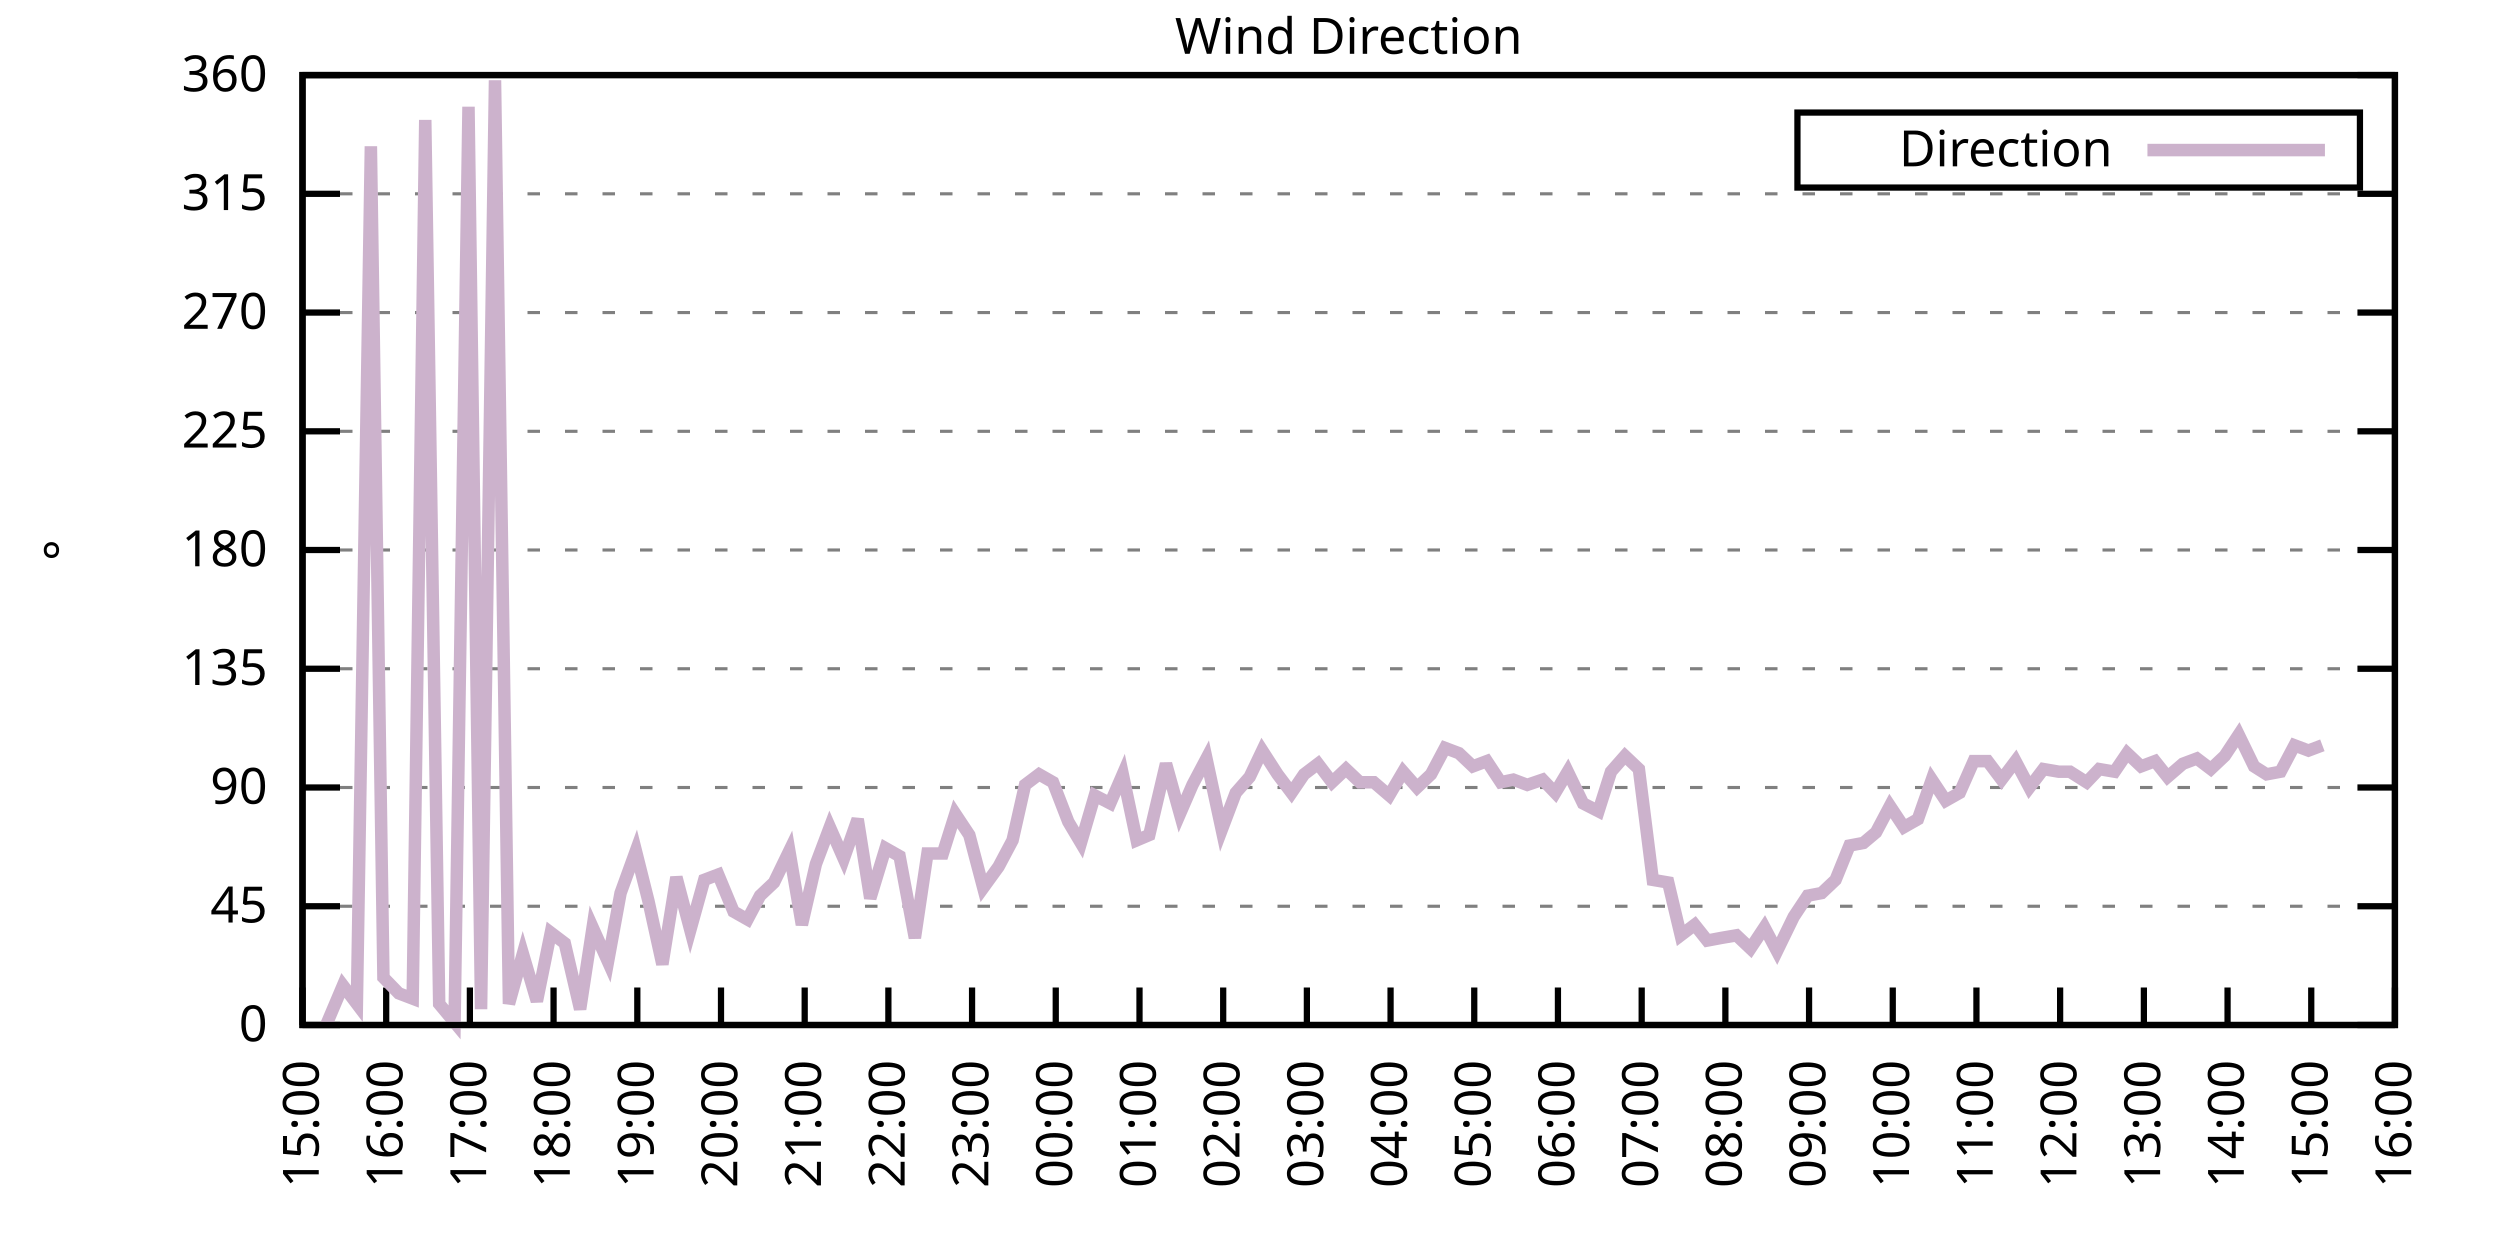
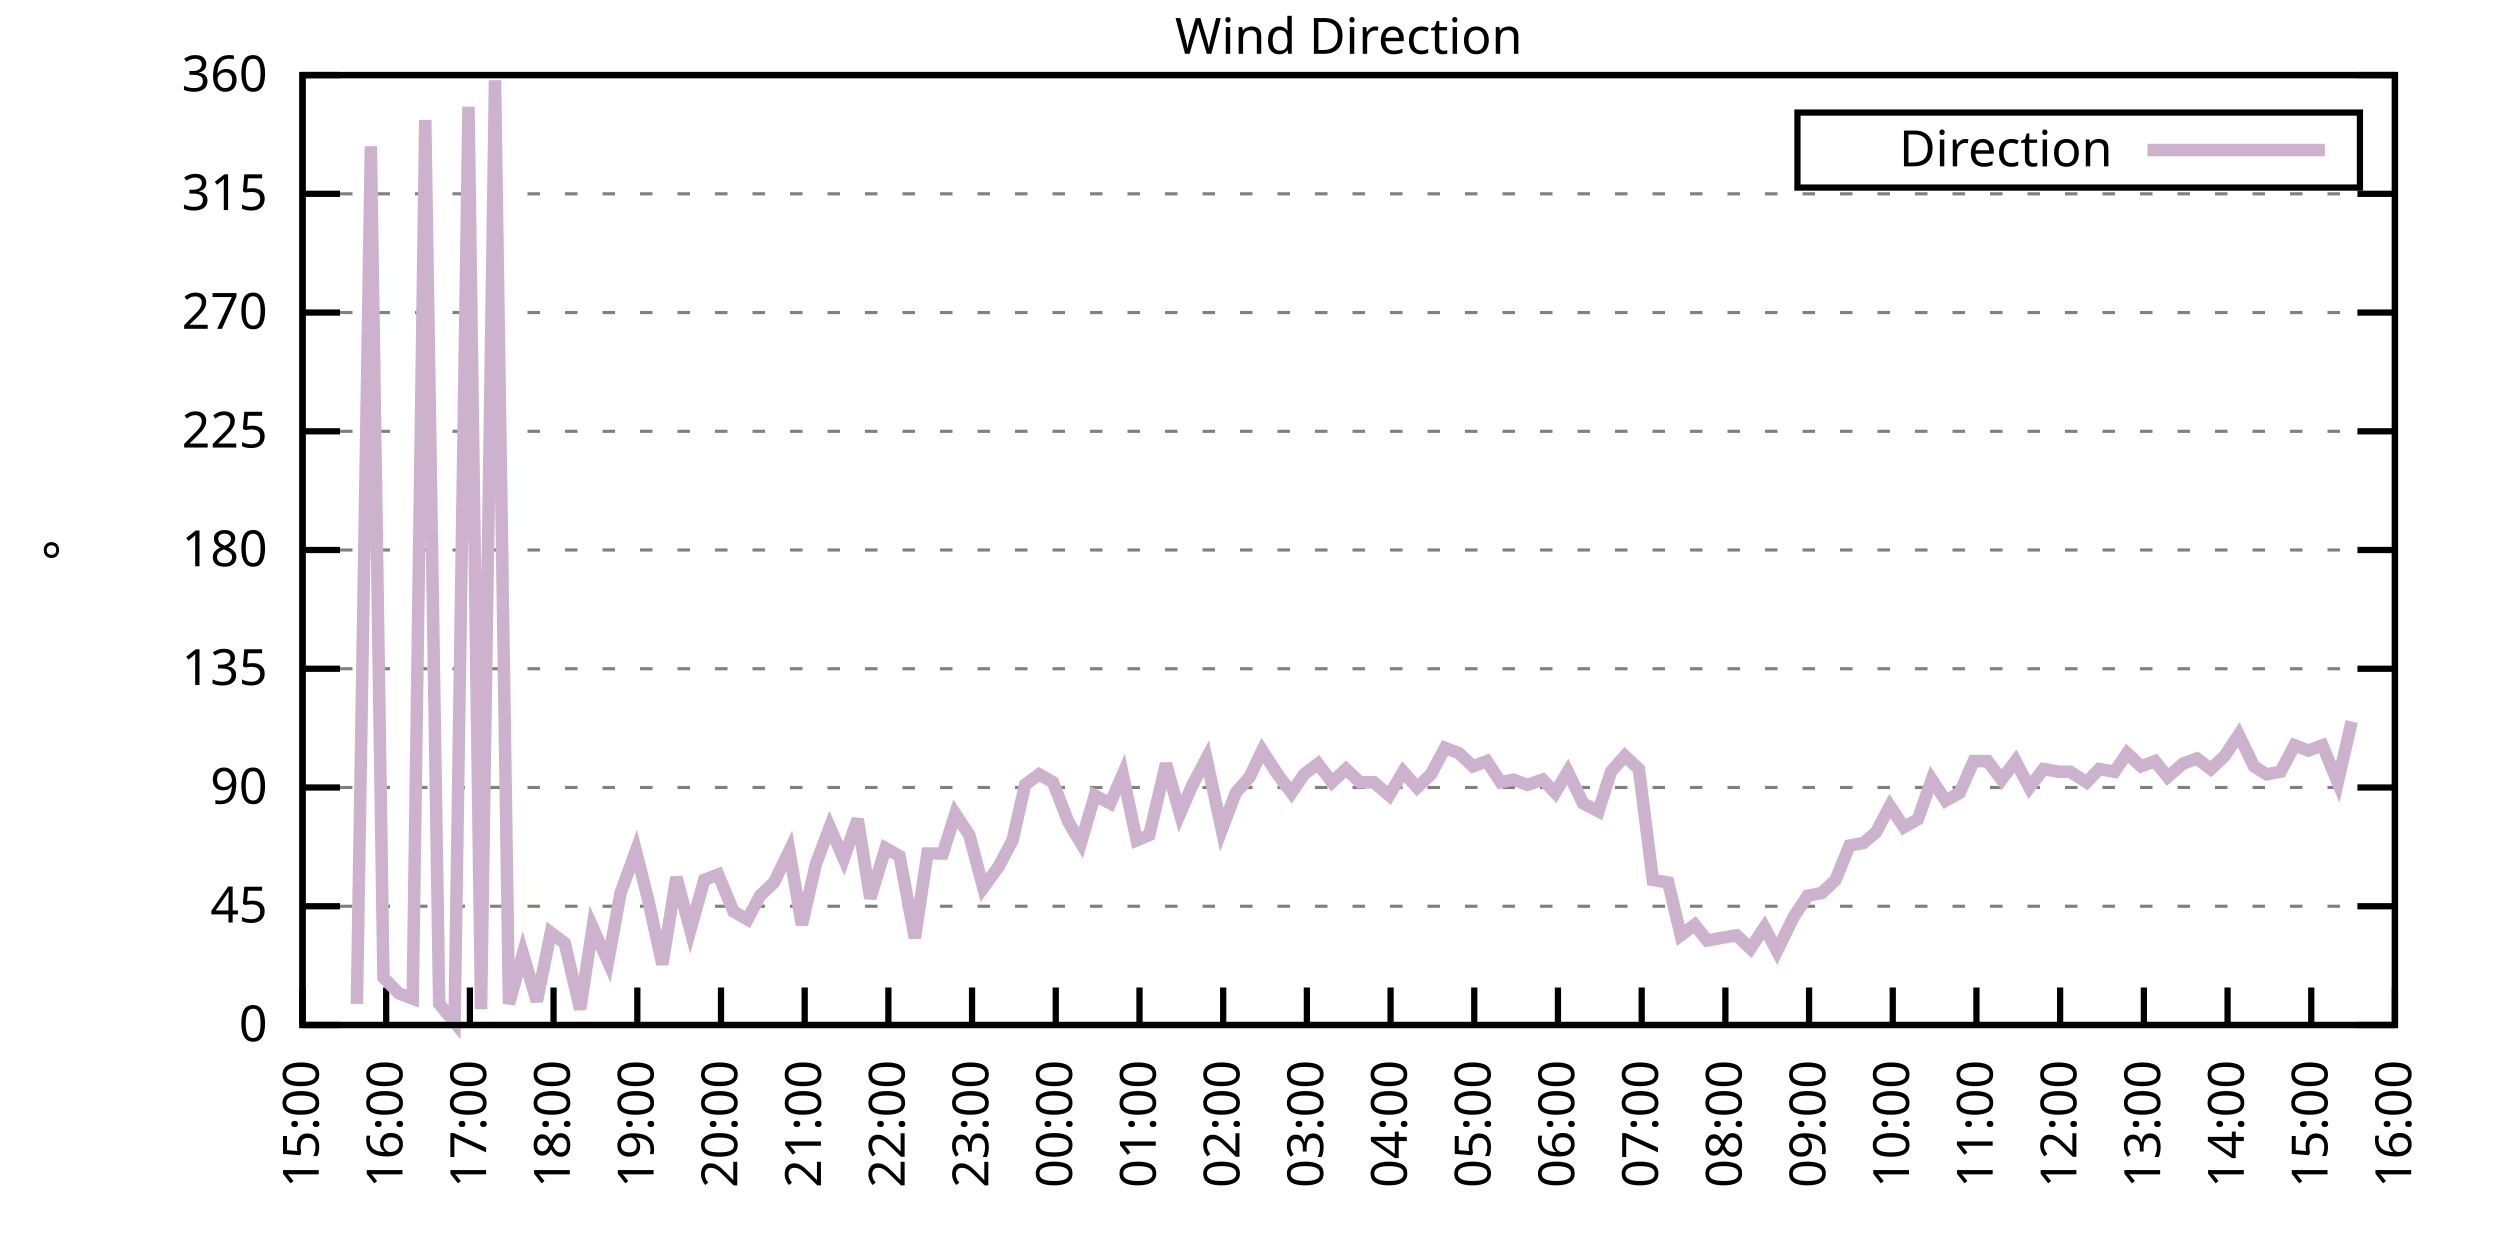
<svg xmlns="http://www.w3.org/2000/svg" xmlns:xlink="http://www.w3.org/1999/xlink" width="400" height="200" viewBox="0 0 400 200">
  <g id="gnuplot_canvas">
    <rect x="0" y="0" width="400" height="200" fill="none" />
    <defs>
      <circle id="gpDot" r="0.5" stroke-width="0.5" stroke="currentColor" />
      <path id="gpPt0" stroke-width="0.333" stroke="currentColor" d="M-1,0 h2 M0,-1 v2" />
      <path id="gpPt1" stroke-width="0.333" stroke="currentColor" d="M-1,-1 L1,1 M1,-1 L-1,1" />
      <path id="gpPt2" stroke-width="0.333" stroke="currentColor" d="M-1,0 L1,0 M0,-1 L0,1 M-1,-1 L1,1 M-1,1 L1,-1" />
      <rect id="gpPt3" stroke-width="0.333" stroke="currentColor" x="-1" y="-1" width="2" height="2" />
      <rect id="gpPt4" stroke-width="0.333" stroke="currentColor" fill="currentColor" x="-1" y="-1" width="2" height="2" />
      <circle id="gpPt5" stroke-width="0.333" stroke="currentColor" cx="0" cy="0" r="1" />
      <use xlink:href="#gpPt5" id="gpPt6" fill="currentColor" stroke="none" />
      <path id="gpPt7" stroke-width="0.333" stroke="currentColor" d="M0,-1.33 L-1.33,0.67 L1.33,0.67 z" />
      <use xlink:href="#gpPt7" id="gpPt8" fill="currentColor" stroke="none" />
      <use xlink:href="#gpPt7" id="gpPt9" stroke="currentColor" transform="rotate(180)" />
      <use xlink:href="#gpPt9" id="gpPt10" fill="currentColor" stroke="none" />
      <use xlink:href="#gpPt3" id="gpPt11" stroke="currentColor" transform="rotate(45)" />
      <use xlink:href="#gpPt11" id="gpPt12" fill="currentColor" stroke="none" />
      <path id="gpPt13" stroke-width="0.333" stroke="currentColor" d="M0,1.330 L1.265,0.411 L0.782,-1.067 L-0.782,-1.076 L-1.265,0.411 z" />
      <use xlink:href="#gpPt13" id="gpPt14" fill="currentColor" stroke="none" />
      <filter id="textbox" filterUnits="objectBoundingBox" x="0" y="0" height="1" width="1">
        <feFlood flood-color="white" flood-opacity="1" result="bgnd" />
        <feComposite in="SourceGraphic" in2="bgnd" operator="atop" />
      </filter>
      <filter id="greybox" filterUnits="objectBoundingBox" x="0" y="0" height="1" width="1">
        <feFlood flood-color="lightgrey" flood-opacity="1" result="grey" />
        <feComposite in="SourceGraphic" in2="grey" operator="atop" />
      </filter>
    </defs>
    <g fill="none" color="white" stroke="currentColor" stroke-width="1.00" stroke-linecap="butt" stroke-linejoin="miter">
</g>
    <g fill="none" color="black" stroke="currentColor" stroke-width="1.00" stroke-linecap="butt" stroke-linejoin="miter">
      <g stroke="none" shape-rendering="crispEdges">
        <polygon fill="rgb(255, 255, 255)" points="48.40,164.00 383.18,164.00 383.18,12.02 48.40,12.02 " />
      </g>
    </g>
    <g fill="none" color="black" stroke="currentColor" stroke-width="1.00" stroke-linecap="butt" stroke-linejoin="miter">
</g>
    <g fill="none" color="black" stroke="black" stroke-width="0.50" stroke-linecap="butt" stroke-linejoin="miter">
</g>
    <g fill="none" color="gray" stroke="currentColor" stroke-width="0.50" stroke-linecap="butt" stroke-linejoin="miter">
      <path stroke="gray" stroke-dasharray="2,4" class="gridline" d="M48.40,164.00 L383.19,164.00  " />
    </g>
    <g fill="none" color="gray" stroke="gray" stroke-width="1.00" stroke-linecap="butt" stroke-linejoin="miter">
</g>
    <g fill="none" color="black" stroke="currentColor" stroke-width="1.00" stroke-linecap="butt" stroke-linejoin="miter">
      <path stroke="black" d="M48.40,164.00 L54.40,164.00 M383.19,164.00 L377.19,164.00  " />
      <g transform="translate(42.80,166.60)" stroke="none" fill="black" font-family="Sans" font-size="8.00" text-anchor="end">
        <text>
          <tspan font-family="Sans"> 0</tspan>
        </text>
      </g>
    </g>
    <g fill="none" color="black" stroke="currentColor" stroke-width="1.00" stroke-linecap="butt" stroke-linejoin="miter">
</g>
    <g fill="none" color="black" stroke="black" stroke-width="0.50" stroke-linecap="butt" stroke-linejoin="miter">
</g>
    <g fill="none" color="gray" stroke="currentColor" stroke-width="0.50" stroke-linecap="butt" stroke-linejoin="miter">
      <path stroke="gray" stroke-dasharray="2,4" class="gridline" d="M48.40,145.00 L383.19,145.00  " />
    </g>
    <g fill="none" color="gray" stroke="gray" stroke-width="1.00" stroke-linecap="butt" stroke-linejoin="miter">
</g>
    <g fill="none" color="black" stroke="currentColor" stroke-width="1.00" stroke-linecap="butt" stroke-linejoin="miter">
      <path stroke="black" d="M48.40,145.00 L54.40,145.00 M383.19,145.00 L377.19,145.00  " />
      <g transform="translate(42.80,147.60)" stroke="none" fill="black" font-family="Sans" font-size="8.00" text-anchor="end">
        <text>
          <tspan font-family="Sans"> 45</tspan>
        </text>
      </g>
    </g>
    <g fill="none" color="black" stroke="currentColor" stroke-width="1.00" stroke-linecap="butt" stroke-linejoin="miter">
</g>
    <g fill="none" color="black" stroke="black" stroke-width="0.50" stroke-linecap="butt" stroke-linejoin="miter">
</g>
    <g fill="none" color="gray" stroke="currentColor" stroke-width="0.50" stroke-linecap="butt" stroke-linejoin="miter">
      <path stroke="gray" stroke-dasharray="2,4" class="gridline" d="M48.40,126.00 L383.19,126.00  " />
    </g>
    <g fill="none" color="gray" stroke="gray" stroke-width="1.00" stroke-linecap="butt" stroke-linejoin="miter">
</g>
    <g fill="none" color="black" stroke="currentColor" stroke-width="1.00" stroke-linecap="butt" stroke-linejoin="miter">
      <path stroke="black" d="M48.40,126.00 L54.40,126.00 M383.19,126.00 L377.19,126.00  " />
      <g transform="translate(42.80,128.60)" stroke="none" fill="black" font-family="Sans" font-size="8.00" text-anchor="end">
        <text>
          <tspan font-family="Sans"> 90</tspan>
        </text>
      </g>
    </g>
    <g fill="none" color="black" stroke="currentColor" stroke-width="1.00" stroke-linecap="butt" stroke-linejoin="miter">
</g>
    <g fill="none" color="black" stroke="black" stroke-width="0.50" stroke-linecap="butt" stroke-linejoin="miter">
</g>
    <g fill="none" color="gray" stroke="currentColor" stroke-width="0.50" stroke-linecap="butt" stroke-linejoin="miter">
      <path stroke="gray" stroke-dasharray="2,4" class="gridline" d="M48.40,107.00 L383.19,107.00  " />
    </g>
    <g fill="none" color="gray" stroke="gray" stroke-width="1.00" stroke-linecap="butt" stroke-linejoin="miter">
</g>
    <g fill="none" color="black" stroke="currentColor" stroke-width="1.00" stroke-linecap="butt" stroke-linejoin="miter">
      <path stroke="black" d="M48.40,107.00 L54.40,107.00 M383.19,107.00 L377.19,107.00  " />
      <g transform="translate(42.80,109.60)" stroke="none" fill="black" font-family="Sans" font-size="8.00" text-anchor="end">
        <text>
          <tspan font-family="Sans"> 135</tspan>
        </text>
      </g>
    </g>
    <g fill="none" color="black" stroke="currentColor" stroke-width="1.00" stroke-linecap="butt" stroke-linejoin="miter">
</g>
    <g fill="none" color="black" stroke="black" stroke-width="0.50" stroke-linecap="butt" stroke-linejoin="miter">
</g>
    <g fill="none" color="gray" stroke="currentColor" stroke-width="0.50" stroke-linecap="butt" stroke-linejoin="miter">
      <path stroke="gray" stroke-dasharray="2,4" class="gridline" d="M48.40,88.00 L383.19,88.00  " />
    </g>
    <g fill="none" color="gray" stroke="gray" stroke-width="1.00" stroke-linecap="butt" stroke-linejoin="miter">
</g>
    <g fill="none" color="black" stroke="currentColor" stroke-width="1.00" stroke-linecap="butt" stroke-linejoin="miter">
      <path stroke="black" d="M48.40,88.00 L54.40,88.00 M383.19,88.00 L377.19,88.00  " />
      <g transform="translate(42.80,90.60)" stroke="none" fill="black" font-family="Sans" font-size="8.00" text-anchor="end">
        <text>
          <tspan font-family="Sans"> 180</tspan>
        </text>
      </g>
    </g>
    <g fill="none" color="black" stroke="currentColor" stroke-width="1.00" stroke-linecap="butt" stroke-linejoin="miter">
</g>
    <g fill="none" color="black" stroke="black" stroke-width="0.50" stroke-linecap="butt" stroke-linejoin="miter">
</g>
    <g fill="none" color="gray" stroke="currentColor" stroke-width="0.50" stroke-linecap="butt" stroke-linejoin="miter">
      <path stroke="gray" stroke-dasharray="2,4" class="gridline" d="M48.40,69.01 L383.19,69.01  " />
    </g>
    <g fill="none" color="gray" stroke="gray" stroke-width="1.00" stroke-linecap="butt" stroke-linejoin="miter">
</g>
    <g fill="none" color="black" stroke="currentColor" stroke-width="1.00" stroke-linecap="butt" stroke-linejoin="miter">
      <path stroke="black" d="M48.40,69.01 L54.40,69.01 M383.19,69.01 L377.19,69.01  " />
      <g transform="translate(42.80,71.61)" stroke="none" fill="black" font-family="Sans" font-size="8.00" text-anchor="end">
        <text>
          <tspan font-family="Sans"> 225</tspan>
        </text>
      </g>
    </g>
    <g fill="none" color="black" stroke="currentColor" stroke-width="1.00" stroke-linecap="butt" stroke-linejoin="miter">
</g>
    <g fill="none" color="black" stroke="black" stroke-width="0.50" stroke-linecap="butt" stroke-linejoin="miter">
</g>
    <g fill="none" color="gray" stroke="currentColor" stroke-width="0.50" stroke-linecap="butt" stroke-linejoin="miter">
      <path stroke="gray" stroke-dasharray="2,4" class="gridline" d="M48.40,50.01 L383.19,50.01  " />
    </g>
    <g fill="none" color="gray" stroke="gray" stroke-width="1.00" stroke-linecap="butt" stroke-linejoin="miter">
</g>
    <g fill="none" color="black" stroke="currentColor" stroke-width="1.00" stroke-linecap="butt" stroke-linejoin="miter">
      <path stroke="black" d="M48.40,50.01 L54.40,50.01 M383.19,50.01 L377.19,50.01  " />
      <g transform="translate(42.80,52.61)" stroke="none" fill="black" font-family="Sans" font-size="8.00" text-anchor="end">
        <text>
          <tspan font-family="Sans"> 270</tspan>
        </text>
      </g>
    </g>
    <g fill="none" color="black" stroke="currentColor" stroke-width="1.00" stroke-linecap="butt" stroke-linejoin="miter">
</g>
    <g fill="none" color="black" stroke="black" stroke-width="0.50" stroke-linecap="butt" stroke-linejoin="miter">
</g>
    <g fill="none" color="gray" stroke="currentColor" stroke-width="0.50" stroke-linecap="butt" stroke-linejoin="miter">
      <path stroke="gray" stroke-dasharray="2,4" class="gridline" d="M48.40,31.01 L383.19,31.01  " />
    </g>
    <g fill="none" color="gray" stroke="gray" stroke-width="1.00" stroke-linecap="butt" stroke-linejoin="miter">
</g>
    <g fill="none" color="black" stroke="currentColor" stroke-width="1.00" stroke-linecap="butt" stroke-linejoin="miter">
      <path stroke="black" d="M48.40,31.01 L54.40,31.01 M383.19,31.01 L377.19,31.01  " />
      <g transform="translate(42.80,33.61)" stroke="none" fill="black" font-family="Sans" font-size="8.00" text-anchor="end">
        <text>
          <tspan font-family="Sans"> 315</tspan>
        </text>
      </g>
    </g>
    <g fill="none" color="black" stroke="currentColor" stroke-width="1.00" stroke-linecap="butt" stroke-linejoin="miter">
</g>
    <g fill="none" color="black" stroke="black" stroke-width="0.50" stroke-linecap="butt" stroke-linejoin="miter">
</g>
    <g fill="none" color="gray" stroke="currentColor" stroke-width="0.50" stroke-linecap="butt" stroke-linejoin="miter">
      <path stroke="gray" stroke-dasharray="2,4" class="gridline" d="M48.40,12.01 L383.19,12.01  " />
    </g>
    <g fill="none" color="gray" stroke="gray" stroke-width="1.00" stroke-linecap="butt" stroke-linejoin="miter">
</g>
    <g fill="none" color="black" stroke="currentColor" stroke-width="1.00" stroke-linecap="butt" stroke-linejoin="miter">
      <path stroke="black" d="M48.40,12.01 L54.40,12.01 M383.19,12.01 L377.19,12.01  " />
      <g transform="translate(42.80,14.61)" stroke="none" fill="black" font-family="Sans" font-size="8.00" text-anchor="end">
        <text>
          <tspan font-family="Sans"> 360</tspan>
        </text>
      </g>
    </g>
    <g fill="none" color="black" stroke="currentColor" stroke-width="1.00" stroke-linecap="butt" stroke-linejoin="miter">
      <path stroke="black" d="M48.40,164.00 L48.40,158.00  " />
      <g transform="translate(51.00,169.60) rotate(270.00)" stroke="none" fill="black" font-family="Sans" font-size="8.00" text-anchor="end">
        <text>
          <tspan font-family="Sans">15:00</tspan>
        </text>
      </g>
    </g>
    <g fill="none" color="black" stroke="currentColor" stroke-width="1.00" stroke-linecap="butt" stroke-linejoin="miter">
      <path stroke="black" d="M61.79,164.00 L61.79,158.00  " />
      <g transform="translate(64.39,169.60) rotate(270.00)" stroke="none" fill="black" font-family="Sans" font-size="8.00" text-anchor="end">
        <text>
          <tspan font-family="Sans">16:00</tspan>
        </text>
      </g>
    </g>
    <g fill="none" color="black" stroke="currentColor" stroke-width="1.00" stroke-linecap="butt" stroke-linejoin="miter">
      <path stroke="black" d="M75.18,164.00 L75.18,158.00  " />
      <g transform="translate(77.78,169.60) rotate(270.00)" stroke="none" fill="black" font-family="Sans" font-size="8.00" text-anchor="end">
        <text>
          <tspan font-family="Sans">17:00</tspan>
        </text>
      </g>
    </g>
    <g fill="none" color="black" stroke="currentColor" stroke-width="1.00" stroke-linecap="butt" stroke-linejoin="miter">
      <path stroke="black" d="M88.57,164.00 L88.57,158.00  " />
      <g transform="translate(91.17,169.60) rotate(270.00)" stroke="none" fill="black" font-family="Sans" font-size="8.00" text-anchor="end">
        <text>
          <tspan font-family="Sans">18:00</tspan>
        </text>
      </g>
    </g>
    <g fill="none" color="black" stroke="currentColor" stroke-width="1.00" stroke-linecap="butt" stroke-linejoin="miter">
      <path stroke="black" d="M101.97,164.00 L101.97,158.00  " />
      <g transform="translate(104.57,169.60) rotate(270.00)" stroke="none" fill="black" font-family="Sans" font-size="8.00" text-anchor="end">
        <text>
          <tspan font-family="Sans">19:00</tspan>
        </text>
      </g>
    </g>
    <g fill="none" color="black" stroke="currentColor" stroke-width="1.00" stroke-linecap="butt" stroke-linejoin="miter">
      <path stroke="black" d="M115.36,164.00 L115.36,158.00  " />
      <g transform="translate(117.96,169.60) rotate(270.00)" stroke="none" fill="black" font-family="Sans" font-size="8.00" text-anchor="end">
        <text>
          <tspan font-family="Sans">20:00</tspan>
        </text>
      </g>
    </g>
    <g fill="none" color="black" stroke="currentColor" stroke-width="1.00" stroke-linecap="butt" stroke-linejoin="miter">
      <path stroke="black" d="M128.75,164.00 L128.75,158.00  " />
      <g transform="translate(131.35,169.60) rotate(270.00)" stroke="none" fill="black" font-family="Sans" font-size="8.00" text-anchor="end">
        <text>
          <tspan font-family="Sans">21:00</tspan>
        </text>
      </g>
    </g>
    <g fill="none" color="black" stroke="currentColor" stroke-width="1.00" stroke-linecap="butt" stroke-linejoin="miter">
      <path stroke="black" d="M142.14,164.00 L142.14,158.00  " />
      <g transform="translate(144.74,169.60) rotate(270.00)" stroke="none" fill="black" font-family="Sans" font-size="8.00" text-anchor="end">
        <text>
          <tspan font-family="Sans">22:00</tspan>
        </text>
      </g>
    </g>
    <g fill="none" color="black" stroke="currentColor" stroke-width="1.00" stroke-linecap="butt" stroke-linejoin="miter">
      <path stroke="black" d="M155.53,164.00 L155.53,158.00  " />
      <g transform="translate(158.13,169.60) rotate(270.00)" stroke="none" fill="black" font-family="Sans" font-size="8.00" text-anchor="end">
        <text>
          <tspan font-family="Sans">23:00</tspan>
        </text>
      </g>
    </g>
    <g fill="none" color="black" stroke="currentColor" stroke-width="1.00" stroke-linecap="butt" stroke-linejoin="miter">
      <path stroke="black" d="M168.92,164.00 L168.92,158.00  " />
      <g transform="translate(171.52,169.60) rotate(270.00)" stroke="none" fill="black" font-family="Sans" font-size="8.00" text-anchor="end">
        <text>
          <tspan font-family="Sans">00:00</tspan>
        </text>
      </g>
    </g>
    <g fill="none" color="black" stroke="currentColor" stroke-width="1.00" stroke-linecap="butt" stroke-linejoin="miter">
      <path stroke="black" d="M182.32,164.00 L182.32,158.00  " />
      <g transform="translate(184.92,169.60) rotate(270.00)" stroke="none" fill="black" font-family="Sans" font-size="8.00" text-anchor="end">
        <text>
          <tspan font-family="Sans">01:00</tspan>
        </text>
      </g>
    </g>
    <g fill="none" color="black" stroke="currentColor" stroke-width="1.00" stroke-linecap="butt" stroke-linejoin="miter">
      <path stroke="black" d="M195.71,164.00 L195.71,158.00  " />
      <g transform="translate(198.31,169.60) rotate(270.00)" stroke="none" fill="black" font-family="Sans" font-size="8.00" text-anchor="end">
        <text>
          <tspan font-family="Sans">02:00</tspan>
        </text>
      </g>
    </g>
    <g fill="none" color="black" stroke="currentColor" stroke-width="1.00" stroke-linecap="butt" stroke-linejoin="miter">
      <path stroke="black" d="M209.10,164.00 L209.10,158.00  " />
      <g transform="translate(211.70,169.60) rotate(270.00)" stroke="none" fill="black" font-family="Sans" font-size="8.00" text-anchor="end">
        <text>
          <tspan font-family="Sans">03:00</tspan>
        </text>
      </g>
    </g>
    <g fill="none" color="black" stroke="currentColor" stroke-width="1.00" stroke-linecap="butt" stroke-linejoin="miter">
      <path stroke="black" d="M222.49,164.00 L222.49,158.00  " />
      <g transform="translate(225.09,169.60) rotate(270.00)" stroke="none" fill="black" font-family="Sans" font-size="8.00" text-anchor="end">
        <text>
          <tspan font-family="Sans">04:00</tspan>
        </text>
      </g>
    </g>
    <g fill="none" color="black" stroke="currentColor" stroke-width="1.00" stroke-linecap="butt" stroke-linejoin="miter">
      <path stroke="black" d="M235.88,164.00 L235.88,158.00  " />
      <g transform="translate(238.48,169.60) rotate(270.00)" stroke="none" fill="black" font-family="Sans" font-size="8.00" text-anchor="end">
        <text>
          <tspan font-family="Sans">05:00</tspan>
        </text>
      </g>
    </g>
    <g fill="none" color="black" stroke="currentColor" stroke-width="1.00" stroke-linecap="butt" stroke-linejoin="miter">
      <path stroke="black" d="M249.27,164.00 L249.27,158.00  " />
      <g transform="translate(251.87,169.60) rotate(270.00)" stroke="none" fill="black" font-family="Sans" font-size="8.00" text-anchor="end">
        <text>
          <tspan font-family="Sans">06:00</tspan>
        </text>
      </g>
    </g>
    <g fill="none" color="black" stroke="currentColor" stroke-width="1.00" stroke-linecap="butt" stroke-linejoin="miter">
      <path stroke="black" d="M262.67,164.00 L262.67,158.00  " />
      <g transform="translate(265.27,169.60) rotate(270.00)" stroke="none" fill="black" font-family="Sans" font-size="8.00" text-anchor="end">
        <text>
          <tspan font-family="Sans">07:00</tspan>
        </text>
      </g>
    </g>
    <g fill="none" color="black" stroke="currentColor" stroke-width="1.00" stroke-linecap="butt" stroke-linejoin="miter">
      <path stroke="black" d="M276.06,164.00 L276.06,158.00  " />
      <g transform="translate(278.66,169.60) rotate(270.00)" stroke="none" fill="black" font-family="Sans" font-size="8.00" text-anchor="end">
        <text>
          <tspan font-family="Sans">08:00</tspan>
        </text>
      </g>
    </g>
    <g fill="none" color="black" stroke="currentColor" stroke-width="1.00" stroke-linecap="butt" stroke-linejoin="miter">
      <path stroke="black" d="M289.45,164.00 L289.45,158.00  " />
      <g transform="translate(292.05,169.60) rotate(270.00)" stroke="none" fill="black" font-family="Sans" font-size="8.00" text-anchor="end">
        <text>
          <tspan font-family="Sans">09:00</tspan>
        </text>
      </g>
    </g>
    <g fill="none" color="black" stroke="currentColor" stroke-width="1.00" stroke-linecap="butt" stroke-linejoin="miter">
      <path stroke="black" d="M302.84,164.00 L302.84,158.00  " />
      <g transform="translate(305.44,169.60) rotate(270.00)" stroke="none" fill="black" font-family="Sans" font-size="8.00" text-anchor="end">
        <text>
          <tspan font-family="Sans">10:00</tspan>
        </text>
      </g>
    </g>
    <g fill="none" color="black" stroke="currentColor" stroke-width="1.00" stroke-linecap="butt" stroke-linejoin="miter">
      <path stroke="black" d="M316.23,164.00 L316.23,158.00  " />
      <g transform="translate(318.83,169.60) rotate(270.00)" stroke="none" fill="black" font-family="Sans" font-size="8.00" text-anchor="end">
        <text>
          <tspan font-family="Sans">11:00</tspan>
        </text>
      </g>
    </g>
    <g fill="none" color="black" stroke="currentColor" stroke-width="1.00" stroke-linecap="butt" stroke-linejoin="miter">
      <path stroke="black" d="M329.62,164.00 L329.62,158.00  " />
      <g transform="translate(332.22,169.60) rotate(270.00)" stroke="none" fill="black" font-family="Sans" font-size="8.00" text-anchor="end">
        <text>
          <tspan font-family="Sans">12:00</tspan>
        </text>
      </g>
    </g>
    <g fill="none" color="black" stroke="currentColor" stroke-width="1.00" stroke-linecap="butt" stroke-linejoin="miter">
      <path stroke="black" d="M343.02,164.00 L343.02,158.00  " />
      <g transform="translate(345.62,169.60) rotate(270.00)" stroke="none" fill="black" font-family="Sans" font-size="8.00" text-anchor="end">
        <text>
          <tspan font-family="Sans">13:00</tspan>
        </text>
      </g>
    </g>
    <g fill="none" color="black" stroke="currentColor" stroke-width="1.00" stroke-linecap="butt" stroke-linejoin="miter">
      <path stroke="black" d="M356.41,164.00 L356.41,158.00  " />
      <g transform="translate(359.01,169.60) rotate(270.00)" stroke="none" fill="black" font-family="Sans" font-size="8.00" text-anchor="end">
        <text>
          <tspan font-family="Sans">14:00</tspan>
        </text>
      </g>
    </g>
    <g fill="none" color="black" stroke="currentColor" stroke-width="1.00" stroke-linecap="butt" stroke-linejoin="miter">
      <path stroke="black" d="M369.80,164.00 L369.80,158.00  " />
      <g transform="translate(372.40,169.60) rotate(270.00)" stroke="none" fill="black" font-family="Sans" font-size="8.00" text-anchor="end">
        <text>
          <tspan font-family="Sans">15:00</tspan>
        </text>
      </g>
    </g>
    <g fill="none" color="black" stroke="currentColor" stroke-width="1.00" stroke-linecap="butt" stroke-linejoin="miter">
      <path stroke="black" d="M383.19,164.00 L383.19,158.00  " />
      <g transform="translate(385.79,169.60) rotate(270.00)" stroke="none" fill="black" font-family="Sans" font-size="8.00" text-anchor="end">
        <text>
          <tspan font-family="Sans">16:00</tspan>
        </text>
      </g>
    </g>
    <g fill="none" color="black" stroke="currentColor" stroke-width="1.00" stroke-linecap="butt" stroke-linejoin="miter">
</g>
    <g fill="none" color="black" stroke="currentColor" stroke-width="1.00" stroke-linecap="butt" stroke-linejoin="miter">
      <path stroke="black" d="M48.40,12.01 L48.40,164.00 L383.19,164.00 L383.19,12.01 L48.40,12.01 Z  " />
    </g>
    <g fill="none" color="black" stroke="currentColor" stroke-width="1.00" stroke-linecap="butt" stroke-linejoin="miter">
</g>
    <g fill="none" color="black" stroke="currentColor" stroke-width="1.00" stroke-linecap="butt" stroke-linejoin="miter">
      <path stroke="black" d="M287.59,30.01 L287.59,18.01 L377.59,18.01 L377.59,30.01 L287.59,30.01 Z  " />
    </g>
    <g id="Wind_direction_plot_1">
      <g fill="none" color="white" stroke="black" stroke-width="2.00" stroke-linecap="butt" stroke-linejoin="miter">
</g>
      <g fill="none" color="black" stroke="currentColor" stroke-width="2.00" stroke-linecap="butt" stroke-linejoin="miter">
        <g transform="translate(337.99,26.61)" stroke="none" fill="black" font-family="Sans" font-size="8.00" text-anchor="end">
          <text>
            <tspan font-family="Sans">Direction</tspan>
          </text>
        </g>
      </g>
      <g fill="none" color="black" stroke="currentColor" stroke-width="2.00" stroke-linecap="butt" stroke-linejoin="miter">
-         <path stroke="rgb(204, 178, 204)" d="M343.59,24.01 L371.99,24.01 M52.19,164.00 L54.87,157.67 L57.10,160.62 L59.34,23.41 L61.35,156.40 L63.80,158.93   L66.03,159.78 L68.04,19.19 L70.27,160.62 L72.73,163.58 L74.96,17.08 L76.97,161.47 L79.20,12.85 L81.43,160.62   L83.66,152.60 L85.90,160.20 L88.13,149.22 L90.36,150.91 L92.82,161.47 L94.82,148.38 L97.28,153.87 L99.29,142.89   L101.74,136.14 L103.75,144.16 L105.98,154.29 L108.22,140.36 L110.45,148.80 L112.68,140.78 L114.91,139.93 L117.37,145.85   L119.60,147.11 L121.61,143.31 L123.84,141.20 L126.29,136.14 L128.30,147.96 L130.54,138.25 L132.77,132.34 L135.00,137.40   L137.23,131.07 L139.24,143.73 L141.69,135.71 L143.93,136.98 L146.38,150.07 L148.39,136.56 L150.85,136.56 L152.85,130.22   L155.09,133.60 L157.32,142.05 L159.77,138.67 L162.01,134.45 L164.01,125.58 L166.25,123.89 L168.48,125.16 L170.93,131.49   L172.94,134.87 L175.17,127.27 L177.63,128.54 L179.64,123.89 L181.87,134.45 L183.88,133.60 L186.56,122.20 L188.79,130.22   L190.80,125.58 L193.03,121.36 L195.48,132.76 L197.72,126.85 L199.95,124.31 L201.96,120.09 L204.41,123.89 L206.64,126.85   L208.65,123.89 L210.88,122.20 L213.12,125.16 L215.35,123.05 L217.58,125.16 L219.81,125.16 L222.27,127.27 L224.50,123.47   L226.73,126.00 L228.96,123.89 L231.20,119.67 L233.43,120.51 L235.66,122.62 L237.89,121.78 L240.12,125.16 L242.13,124.74   L244.36,125.58 L246.82,124.74 L248.83,126.85 L250.84,123.47 L253.29,128.54 L255.75,129.80 L257.76,123.47 L259.99,120.94   L262.22,123.05 L264.45,140.78 L266.91,141.20 L268.92,149.65 L271.15,147.96 L273.16,150.49 L275.39,150.07 L277.84,149.65   L280.07,151.76 L282.31,148.38 L284.32,152.18 L286.99,146.69 L289.23,143.31 L291.46,142.89 L293.69,140.78 L295.92,135.29   L298.15,134.87 L300.16,133.18 L302.39,128.96 L304.63,132.34 L306.86,131.07 L309.09,124.74 L311.32,128.11 L313.55,126.85   L315.79,121.78 L318.02,121.78 L320.25,124.74 L322.48,121.78 L324.71,126.00 L326.95,123.05 L329.40,123.47 L331.19,123.47   L333.86,125.16 L335.87,123.05 L338.33,123.47 L340.34,120.51 L342.57,122.62 L344.80,121.78 L346.81,124.31 L349.26,122.20   L351.50,121.36 L353.73,123.05 L355.96,120.94 L358.19,117.56 L360.65,122.62 L362.66,123.89 L364.89,123.47 L367.12,119.25   L369.35,120.09 L371.58,119.25  " />
+         <path stroke="rgb(204, 178, 204)" d="M343.59,24.01 L371.99,24.01 M57.10,160.62 L59.34,23.41 L61.35,156.40 L63.80,158.93 L66.03,159.78 L68.04,19.19   L70.27,160.62 L72.73,163.58 L74.96,17.08 L76.97,161.47 L79.20,12.85 L81.43,160.62 L83.66,152.60 L85.90,160.20   L88.13,149.22 L90.36,150.91 L92.82,161.47 L94.82,148.38 L97.28,153.87 L99.29,142.89 L101.74,136.14 L103.75,144.16   L105.98,154.29 L108.22,140.36 L110.45,148.80 L112.68,140.78 L114.91,139.93 L117.37,145.85 L119.60,147.11 L121.61,143.31   L123.84,141.20 L126.29,136.14 L128.30,147.96 L130.54,138.25 L132.77,132.34 L135.00,137.40 L137.23,131.07 L139.24,143.73   L141.69,135.71 L143.93,136.98 L146.38,150.07 L148.39,136.56 L150.85,136.56 L152.85,130.22 L155.09,133.60 L157.32,142.05   L159.77,138.67 L162.01,134.45 L164.01,125.58 L166.25,123.89 L168.48,125.16 L170.93,131.49 L172.94,134.87 L175.17,127.27   L177.63,128.54 L179.64,123.89 L181.87,134.45 L183.88,133.60 L186.56,122.20 L188.79,130.22 L190.80,125.58 L193.03,121.36   L195.48,132.76 L197.72,126.85 L199.95,124.31 L201.96,120.09 L204.41,123.89 L206.64,126.85 L208.65,123.89 L210.88,122.20   L213.12,125.16 L215.35,123.05 L217.58,125.16 L219.81,125.16 L222.27,127.27 L224.50,123.47 L226.73,126.00 L228.96,123.89   L231.20,119.67 L233.43,120.51 L235.66,122.62 L237.89,121.78 L240.12,125.16 L242.13,124.74 L244.36,125.58 L246.82,124.74   L248.83,126.85 L250.84,123.47 L253.29,128.54 L255.75,129.80 L257.76,123.47 L259.99,120.94 L262.22,123.05 L264.45,140.78   L266.91,141.20 L268.92,149.65 L271.15,147.96 L273.16,150.49 L275.39,150.07 L277.84,149.65 L280.07,151.76 L282.31,148.38   L284.32,152.18 L286.99,146.69 L289.23,143.31 L291.46,142.89 L293.69,140.78 L295.92,135.29 L298.15,134.87 L300.16,133.18   L302.39,128.96 L304.63,132.34 L306.86,131.07 L309.09,124.74 L311.32,128.11 L313.55,126.85 L315.79,121.78 L318.02,121.78   L320.25,124.74 L322.48,121.78 L324.71,126.00 L326.95,123.05 L329.40,123.47 L331.19,123.47 L333.86,125.16 L335.87,123.05   L338.33,123.47 L340.34,120.51 L342.57,122.62 L344.80,121.78 L346.81,124.31 L349.26,122.20 L351.50,121.36 L353.73,123.05   L355.96,120.94 L358.19,117.56 L360.65,122.62 L362.66,123.89 L364.89,123.47 L367.12,119.25 L369.35,120.09 L371.58,119.25   L374.04,125.16 L376.27,115.45  " />
      </g>
    </g>
    <g fill="none" color="black" stroke="currentColor" stroke-width="2.00" stroke-linecap="butt" stroke-linejoin="miter">
</g>
    <g fill="none" color="black" stroke="black" stroke-width="1.00" stroke-linecap="butt" stroke-linejoin="miter">
</g>
    <g fill="none" color="black" stroke="currentColor" stroke-width="1.00" stroke-linecap="butt" stroke-linejoin="miter">
      <path stroke="black" d="M48.40,12.01 L48.40,164.00 L383.19,164.00 L383.19,12.01 L48.40,12.01 Z  " />
      <g transform="translate(12.80,88.01) rotate(270.00)" stroke="none" fill="black" font-family="Sans" font-size="8.00" text-anchor="middle">
        <text>
          <tspan font-family="Sans">°</tspan>
        </text>
      </g>
    </g>
    <g fill="none" color="black" stroke="currentColor" stroke-width="1.00" stroke-linecap="butt" stroke-linejoin="miter">
</g>
    <g fill="none" color="black" stroke="currentColor" stroke-width="1.00" stroke-linecap="butt" stroke-linejoin="miter">
      <g transform="translate(215.79,8.61)" stroke="none" fill="black" font-family="Sans" font-size="8.00" text-anchor="middle">
        <text>
          <tspan font-family="Sans">Wind Direction</tspan>
        </text>
      </g>
    </g>
    <g fill="none" color="black" stroke="currentColor" stroke-width="1.00" stroke-linecap="butt" stroke-linejoin="miter">
</g>
  </g>
</svg>
